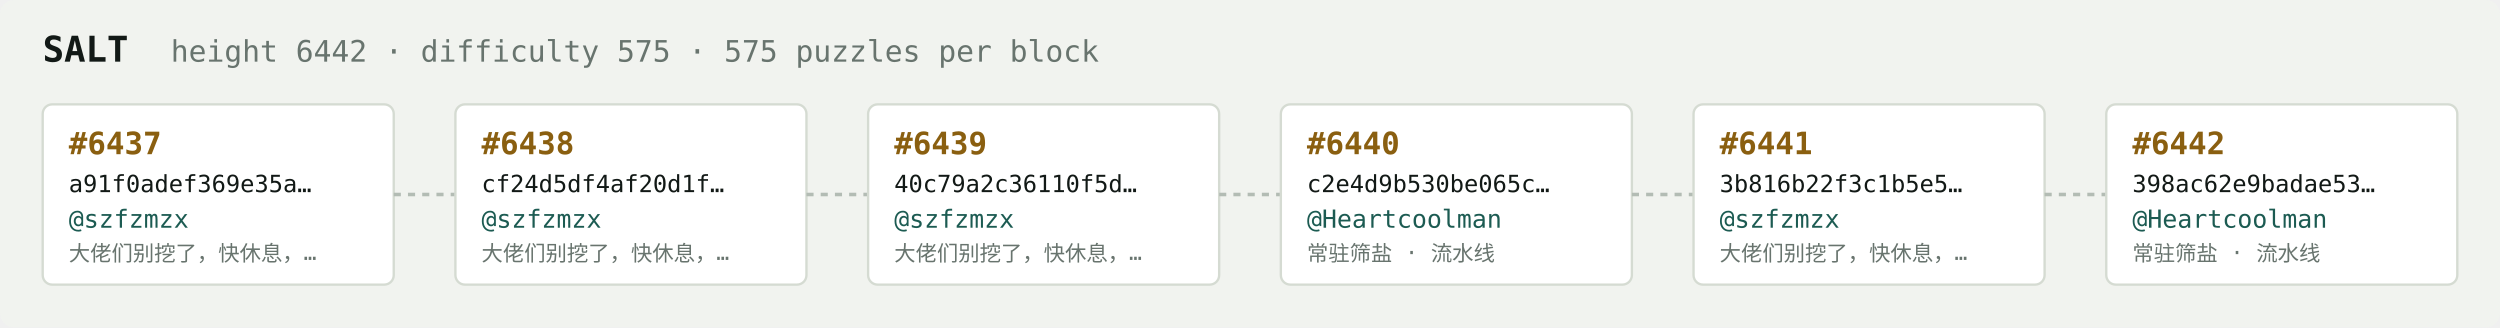
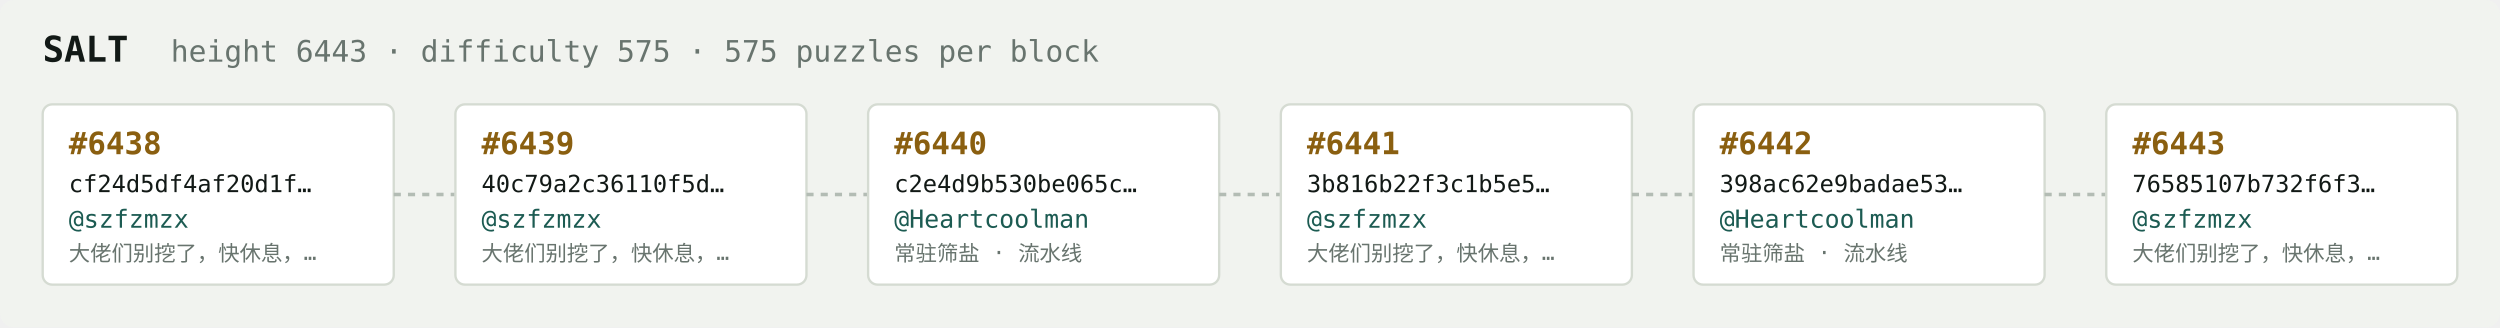
<svg xmlns="http://www.w3.org/2000/svg" width="1054" height="138" viewBox="0 0 1054 138" font-family="ui-monospace,SFMono-Regular,Menlo,monospace">
  <rect fill="#f1f3ef" width="1054" height="138" rx="6" />
  <text x="18" y="26" fill="#121916" font-size="15" font-weight="700">SALT</text>
-   <text x="72" y="26" fill="#68746e" font-size="12.5">height 6442 · difficulty 575 · 575 puzzles per block</text>
+   <text x="72" y="26" fill="#68746e" font-size="12.5">height 6443 · difficulty 575 · 575 puzzles per block</text>
  <rect x="18" y="44" width="148" height="76" rx="4" fill="#ffffff" stroke="#d5dbd2" stroke-width="1" />
-   <text x="29" y="65" fill="#8a5f10" font-size="13" font-weight="700">#6437</text>
-   <text x="29" y="81" fill="#121916" font-size="10">a91f0adef369e35a…</text>
+   <text x="29" y="65" fill="#8a5f10" font-size="13" font-weight="700">#6438</text>
+   <text x="29" y="81" fill="#121916" font-size="10">cf24d5df4af20d1f…</text>
  <text x="29" y="96" fill="#1c5b52" font-size="10.5">@szfzmzx</text>
  <text x="29" y="110" fill="#68746e" font-size="9">大佬们别挖了，快休息，…</text>
  <line x1="166" y1="82.0" x2="192" y2="82.0" stroke="#b3bcb4" stroke-width="1.5" stroke-dasharray="3 3" />
  <rect x="192" y="44" width="148" height="76" rx="4" fill="#ffffff" stroke="#d5dbd2" stroke-width="1" />
-   <text x="203" y="65" fill="#8a5f10" font-size="13" font-weight="700">#6438</text>
-   <text x="203" y="81" fill="#121916" font-size="10">cf24d5df4af20d1f…</text>
+   <text x="203" y="65" fill="#8a5f10" font-size="13" font-weight="700">#6439</text>
+   <text x="203" y="81" fill="#121916" font-size="10">40c79a2c36110f5d…</text>
  <text x="203" y="96" fill="#1c5b52" font-size="10.5">@szfzmzx</text>
  <text x="203" y="110" fill="#68746e" font-size="9">大佬们别挖了，快休息，…</text>
  <line x1="340" y1="82.0" x2="366" y2="82.0" stroke="#b3bcb4" stroke-width="1.5" stroke-dasharray="3 3" />
  <rect x="366" y="44" width="148" height="76" rx="4" fill="#ffffff" stroke="#d5dbd2" stroke-width="1" />
-   <text x="377" y="65" fill="#8a5f10" font-size="13" font-weight="700">#6439</text>
-   <text x="377" y="81" fill="#121916" font-size="10">40c79a2c36110f5d…</text>
-   <text x="377" y="96" fill="#1c5b52" font-size="10.5">@szfzmzx</text>
-   <text x="377" y="110" fill="#68746e" font-size="9">大佬们别挖了，快休息，…</text>
+   <text x="377" y="65" fill="#8a5f10" font-size="13" font-weight="700">#6440</text>
+   <text x="377" y="81" fill="#121916" font-size="10">c2e4d9b530be065c…</text>
+   <text x="377" y="96" fill="#1c5b52" font-size="10.5">@Heartcoolman</text>
+   <text x="377" y="110" fill="#68746e" font-size="9">常驻筛盐 · 流水线</text>
  <line x1="514" y1="82.0" x2="540" y2="82.0" stroke="#b3bcb4" stroke-width="1.5" stroke-dasharray="3 3" />
  <rect x="540" y="44" width="148" height="76" rx="4" fill="#ffffff" stroke="#d5dbd2" stroke-width="1" />
-   <text x="551" y="65" fill="#8a5f10" font-size="13" font-weight="700">#6440</text>
-   <text x="551" y="81" fill="#121916" font-size="10">c2e4d9b530be065c…</text>
-   <text x="551" y="96" fill="#1c5b52" font-size="10.5">@Heartcoolman</text>
-   <text x="551" y="110" fill="#68746e" font-size="9">常驻筛盐 · 流水线</text>
+   <text x="551" y="65" fill="#8a5f10" font-size="13" font-weight="700">#6441</text>
+   <text x="551" y="81" fill="#121916" font-size="10">3b816b22f3c1b5e5…</text>
+   <text x="551" y="96" fill="#1c5b52" font-size="10.5">@szfzmzx</text>
+   <text x="551" y="110" fill="#68746e" font-size="9">大佬们别挖了，快休息，…</text>
  <line x1="688" y1="82.0" x2="714" y2="82.0" stroke="#b3bcb4" stroke-width="1.5" stroke-dasharray="3 3" />
  <rect x="714" y="44" width="148" height="76" rx="4" fill="#ffffff" stroke="#d5dbd2" stroke-width="1" />
-   <text x="725" y="65" fill="#8a5f10" font-size="13" font-weight="700">#6441</text>
-   <text x="725" y="81" fill="#121916" font-size="10">3b816b22f3c1b5e5…</text>
-   <text x="725" y="96" fill="#1c5b52" font-size="10.5">@szfzmzx</text>
-   <text x="725" y="110" fill="#68746e" font-size="9">大佬们别挖了，快休息，…</text>
+   <text x="725" y="65" fill="#8a5f10" font-size="13" font-weight="700">#6442</text>
+   <text x="725" y="81" fill="#121916" font-size="10">398ac62e9badae53…</text>
+   <text x="725" y="96" fill="#1c5b52" font-size="10.5">@Heartcoolman</text>
+   <text x="725" y="110" fill="#68746e" font-size="9">常驻筛盐 · 流水线</text>
  <line x1="862" y1="82.0" x2="888" y2="82.0" stroke="#b3bcb4" stroke-width="1.5" stroke-dasharray="3 3" />
  <rect x="888" y="44" width="148" height="76" rx="4" fill="#ffffff" stroke="#d5dbd2" stroke-width="1" />
-   <text x="899" y="65" fill="#8a5f10" font-size="13" font-weight="700">#6442</text>
-   <text x="899" y="81" fill="#121916" font-size="10">398ac62e9badae53…</text>
-   <text x="899" y="96" fill="#1c5b52" font-size="10.5">@Heartcoolman</text>
-   <text x="899" y="110" fill="#68746e" font-size="9">常驻筛盐 · 流水线</text>
+   <text x="899" y="65" fill="#8a5f10" font-size="13" font-weight="700">#6443</text>
+   <text x="899" y="81" fill="#121916" font-size="10">76585107b732f6f3…</text>
+   <text x="899" y="96" fill="#1c5b52" font-size="10.5">@szfzmzx</text>
+   <text x="899" y="110" fill="#68746e" font-size="9">大佬们别挖了，快休息，…</text>
</svg>
